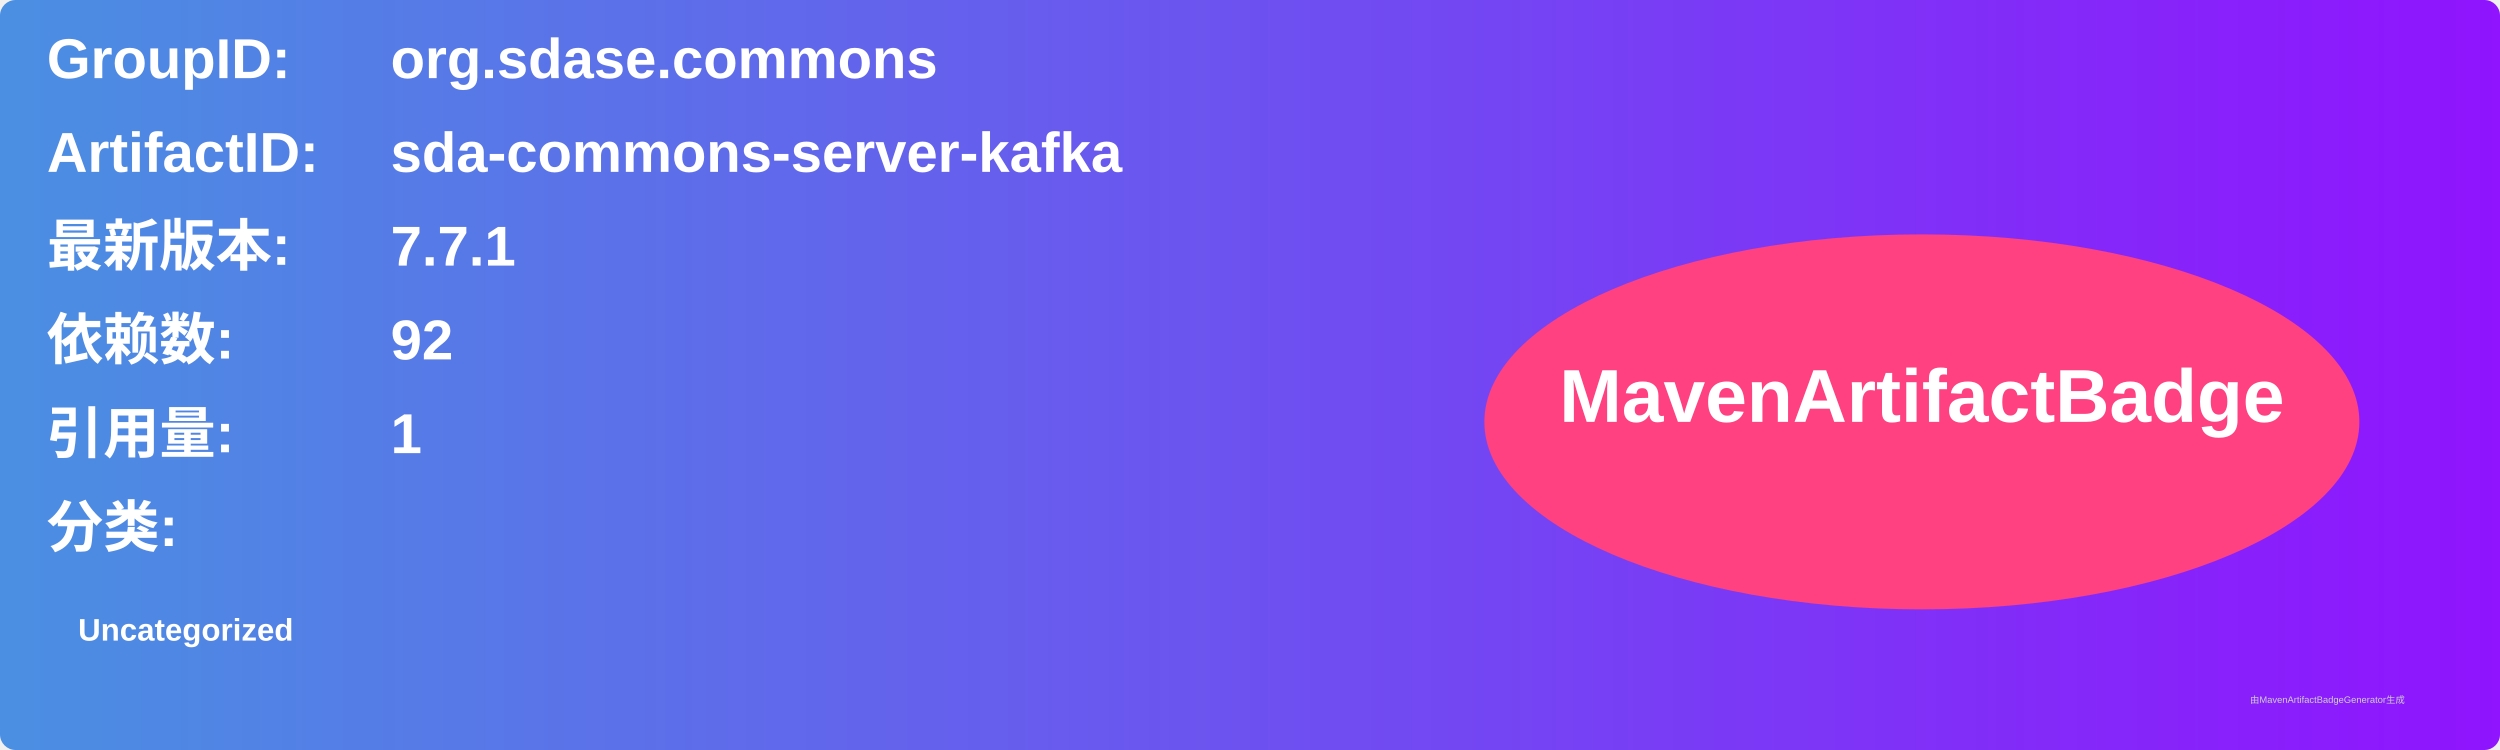
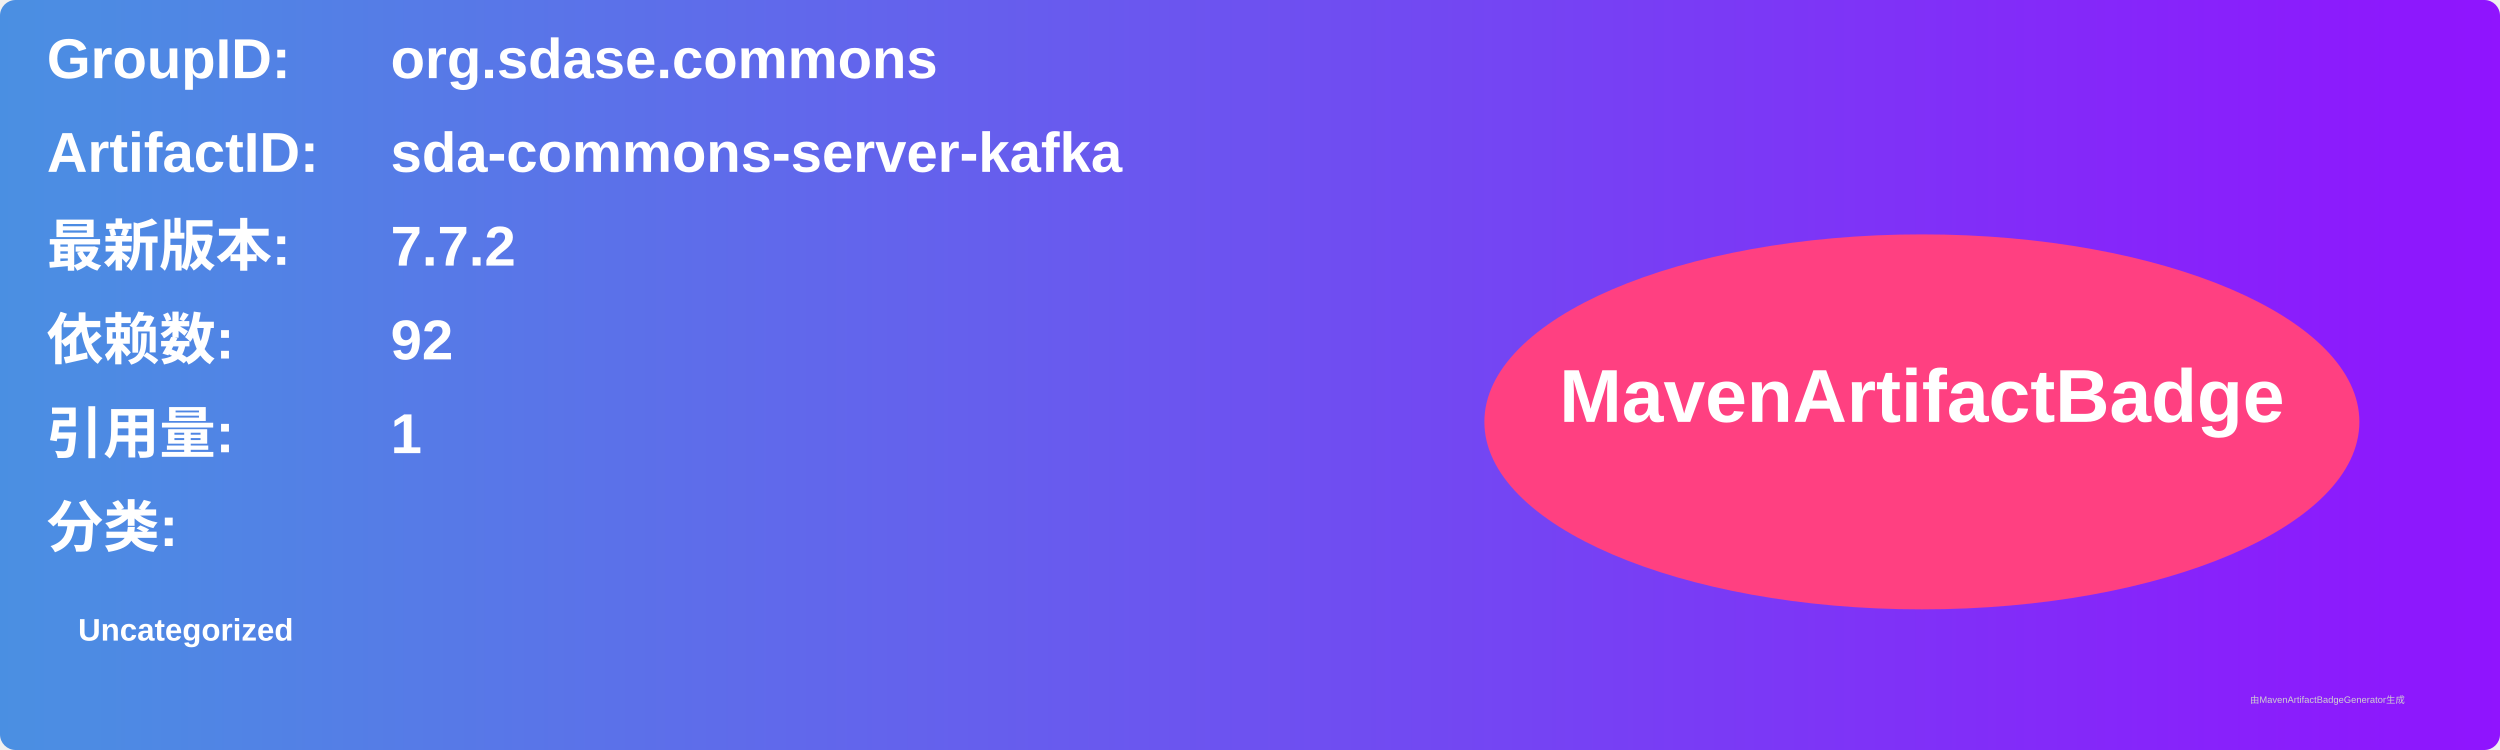
<svg xmlns="http://www.w3.org/2000/svg" width="800" height="240" viewBox="0 0 800 240">
  <linearGradient id="grad" x1="0%" y1="0%" x2="100%" y2="0%">
    <stop offset="0%" stop-color="#4a90e2" />
    <stop offset="100%" stop-color="#9013fe" />
  </linearGradient>
  <rect width="100%" height="100%" rx="5" ry="5" fill="url(#grad)" />
  <g transform="translate(15, 15)">
    <text x="0" y="10" font-family="Arial" font-size="18" fill="white" font-weight="bold" width="260">GroupID:</text>
    <text x="110" y="10" font-family="Arial" font-size="18" fill="white" font-weight="bold" width="460">org.sdase.commons</text>
    <text x="0" y="40" font-family="Arial" font-size="18" fill="white" font-weight="bold" width="260">ArtifactID:</text>
    <text x="110" y="40" font-family="Arial" font-size="18" fill="white" font-weight="bold" width="460">sda-commons-server-kafka</text>
    <text x="0" y="70" font-family="Arial" font-size="18" fill="white" font-weight="bold">最新版本:</text>
    <text x="110" y="70" font-family="Arial" font-size="18" fill="white" font-weight="bold">
-       <tspan font-weight="bold">7.7.1</tspan>
+       <tspan font-weight="bold">7.7.2</tspan>
    </text>
    <text x="0" y="100" font-family="Arial" font-size="18" fill="white" font-weight="bold">依赖数: </text>
    <text x="110" y="100" font-family="Arial" font-size="18" fill="white">
      <tspan font-weight="bold">92</tspan>
    </text>
    <text x="0" y="130" font-family="Arial" font-size="18" fill="white" font-weight="bold">引用量: </text>
    <text x="110" y="130" font-family="Arial" font-size="18" fill="white">
      <tspan font-weight="bold">1</tspan>
    </text>
    <text x="0" y="160" font-family="Arial" font-size="18" fill="white" font-weight="bold">分类:</text>
    <text x="10" y="190" font-family="Arial" font-size="10" fill="white">
      <tspan font-weight="bold">Uncategorized</tspan>
    </text>
    <ellipse cx="600" cy="120" rx="140" ry="60" fill="#ff4081" />
    <text x="600" y="120" text-anchor="middle" font-family="Arial" font-size="24" fill="white" font-weight="bold">MavenArtifactBadge</text>
  </g>
  <text x="720" y="225" font-family="Arial" font-size="3" fill="#d0d0d0">由MavenArtifactBadgeGenerator生成</text>
</svg>
